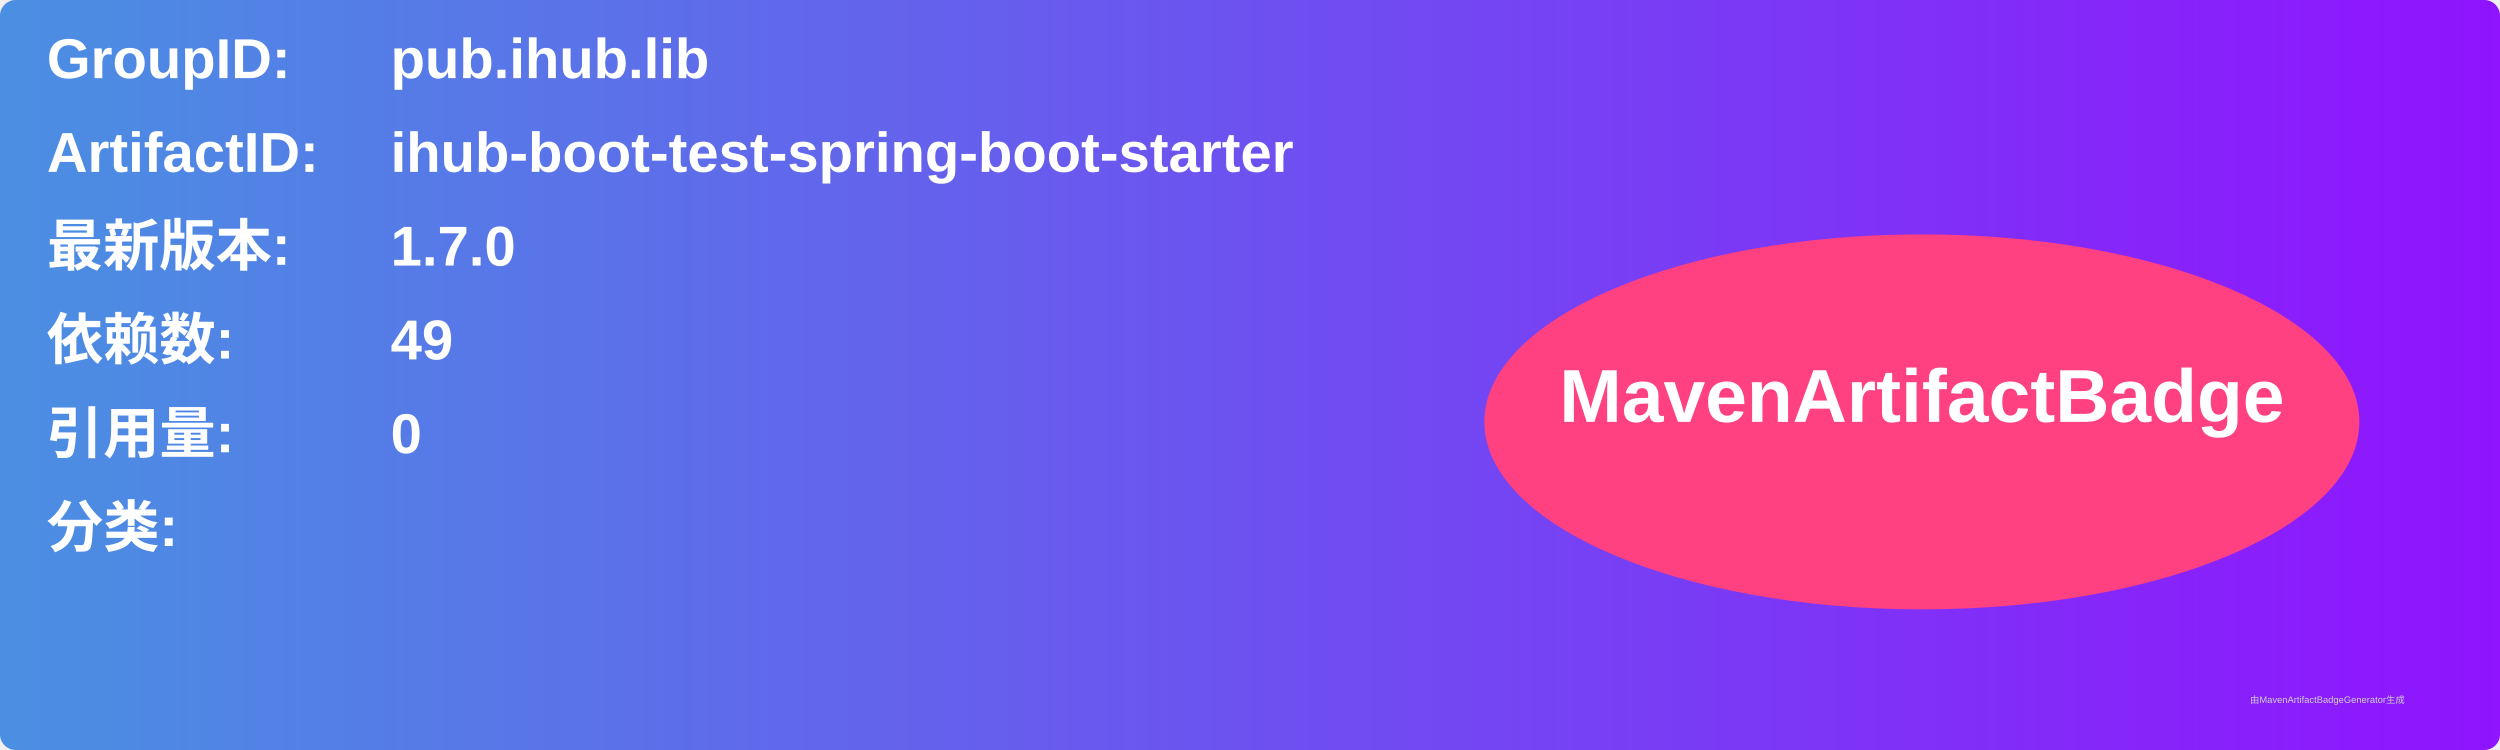
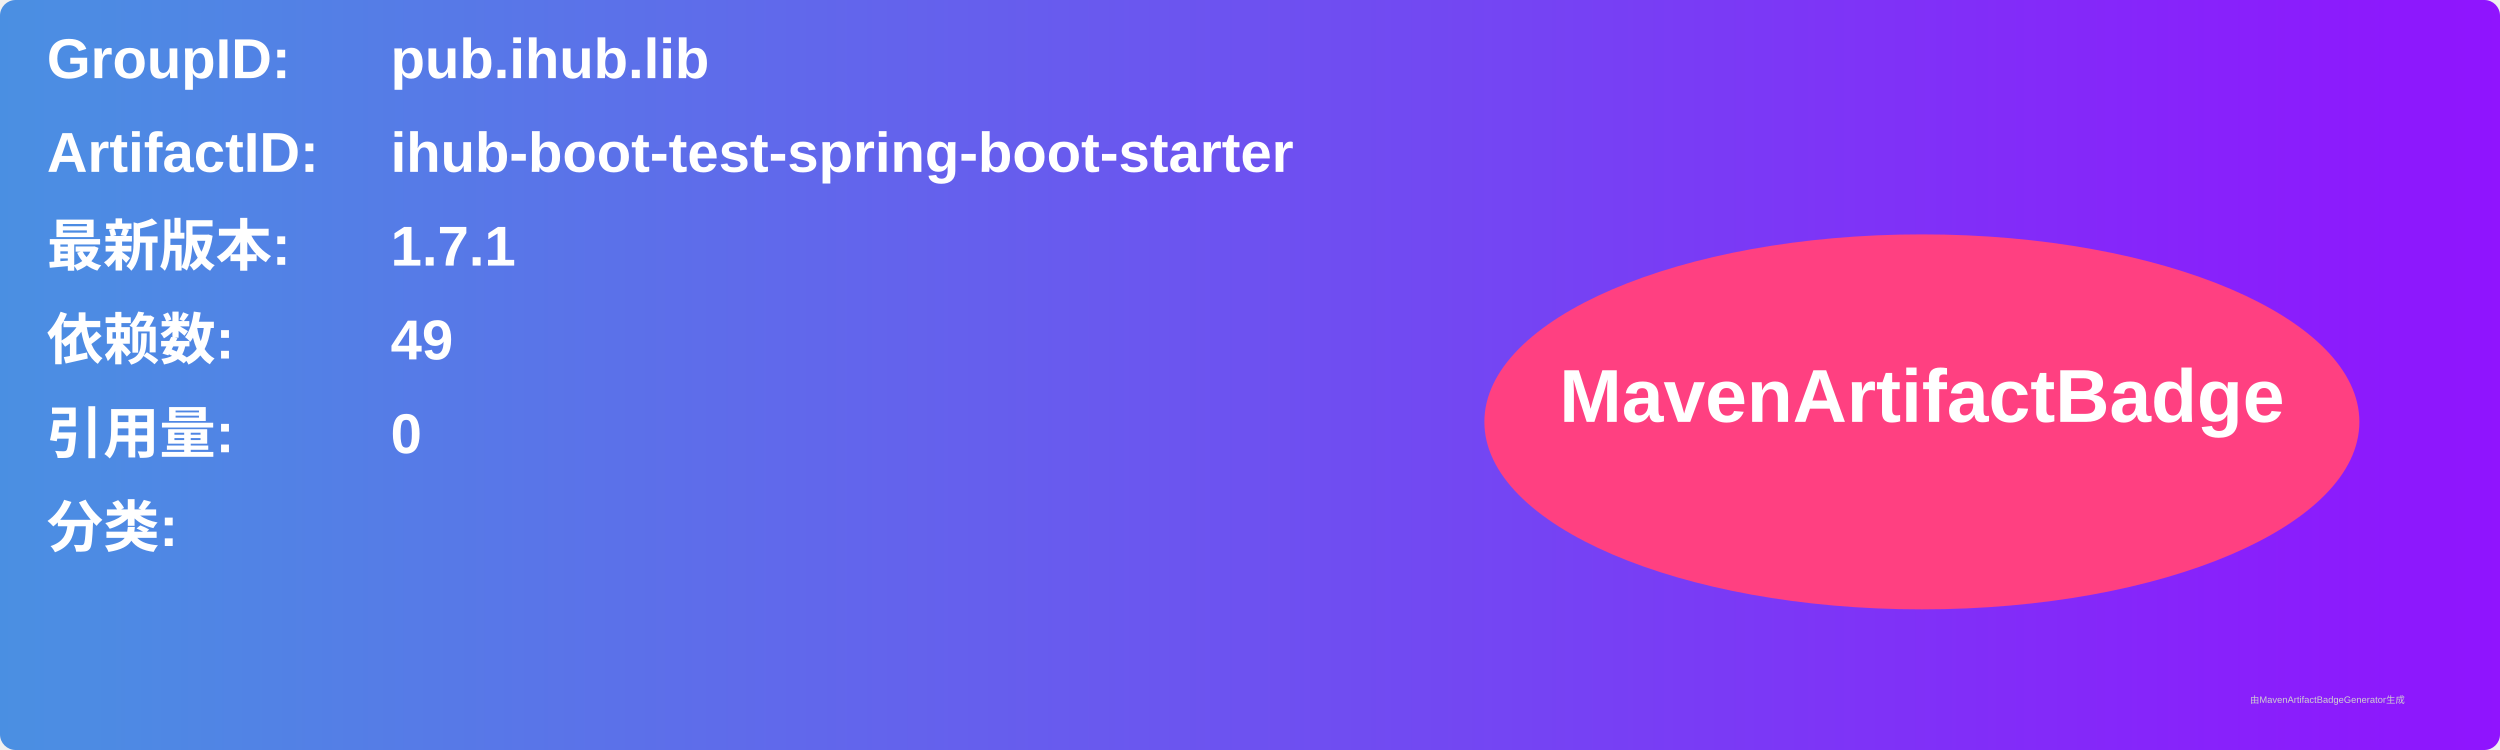
<svg xmlns="http://www.w3.org/2000/svg" width="800" height="240" viewBox="0 0 800 240">
  <linearGradient id="grad" x1="0%" y1="0%" x2="100%" y2="0%">
    <stop offset="0%" stop-color="#4a90e2" />
    <stop offset="100%" stop-color="#9013fe" />
  </linearGradient>
  <rect width="100%" height="100%" rx="5" ry="5" fill="url(#grad)" />
  <g transform="translate(15, 15)">
    <text x="0" y="10" font-family="Arial" font-size="18" fill="white" font-weight="bold" width="260">GroupID:</text>
    <text x="110" y="10" font-family="Arial" font-size="18" fill="white" font-weight="bold" width="460">pub.ihub.lib</text>
    <text x="0" y="40" font-family="Arial" font-size="18" fill="white" font-weight="bold" width="260">ArtifactID:</text>
    <text x="110" y="40" font-family="Arial" font-size="18" fill="white" font-weight="bold" width="460">ihub-boot-test-spring-boot-starter</text>
    <text x="0" y="70" font-family="Arial" font-size="18" fill="white" font-weight="bold">最新版本:</text>
    <text x="110" y="70" font-family="Arial" font-size="18" fill="white" font-weight="bold">
-       <tspan font-weight="bold">1.7.0</tspan>
+       <tspan font-weight="bold">1.7.1</tspan>
    </text>
    <text x="0" y="100" font-family="Arial" font-size="18" fill="white" font-weight="bold">依赖数: </text>
    <text x="110" y="100" font-family="Arial" font-size="18" fill="white">
      <tspan font-weight="bold">49</tspan>
    </text>
    <text x="0" y="130" font-family="Arial" font-size="18" fill="white" font-weight="bold">引用量: </text>
    <text x="110" y="130" font-family="Arial" font-size="18" fill="white">
      <tspan font-weight="bold">0</tspan>
    </text>
    <text x="0" y="160" font-family="Arial" font-size="18" fill="white" font-weight="bold">分类:</text>
    <text x="10" y="190" font-family="Arial" font-size="10" fill="white">
      <tspan font-weight="bold" />
    </text>
    <ellipse cx="600" cy="120" rx="140" ry="60" fill="#ff4081" />
    <text x="600" y="120" text-anchor="middle" font-family="Arial" font-size="24" fill="white" font-weight="bold">MavenArtifactBadge</text>
  </g>
  <text x="720" y="225" font-family="Arial" font-size="3" fill="#d0d0d0">由MavenArtifactBadgeGenerator生成</text>
</svg>
